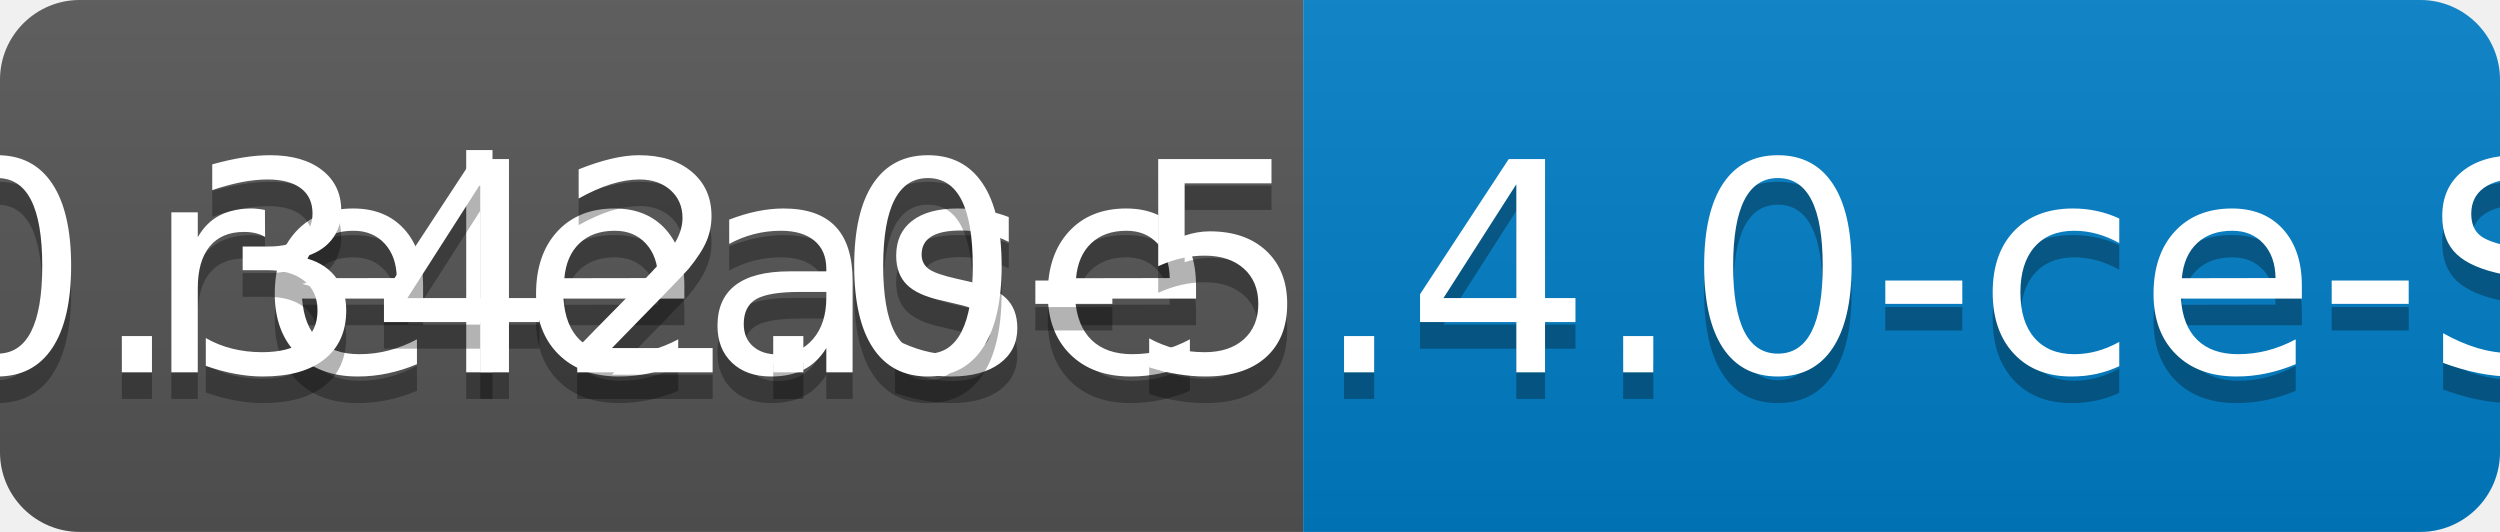
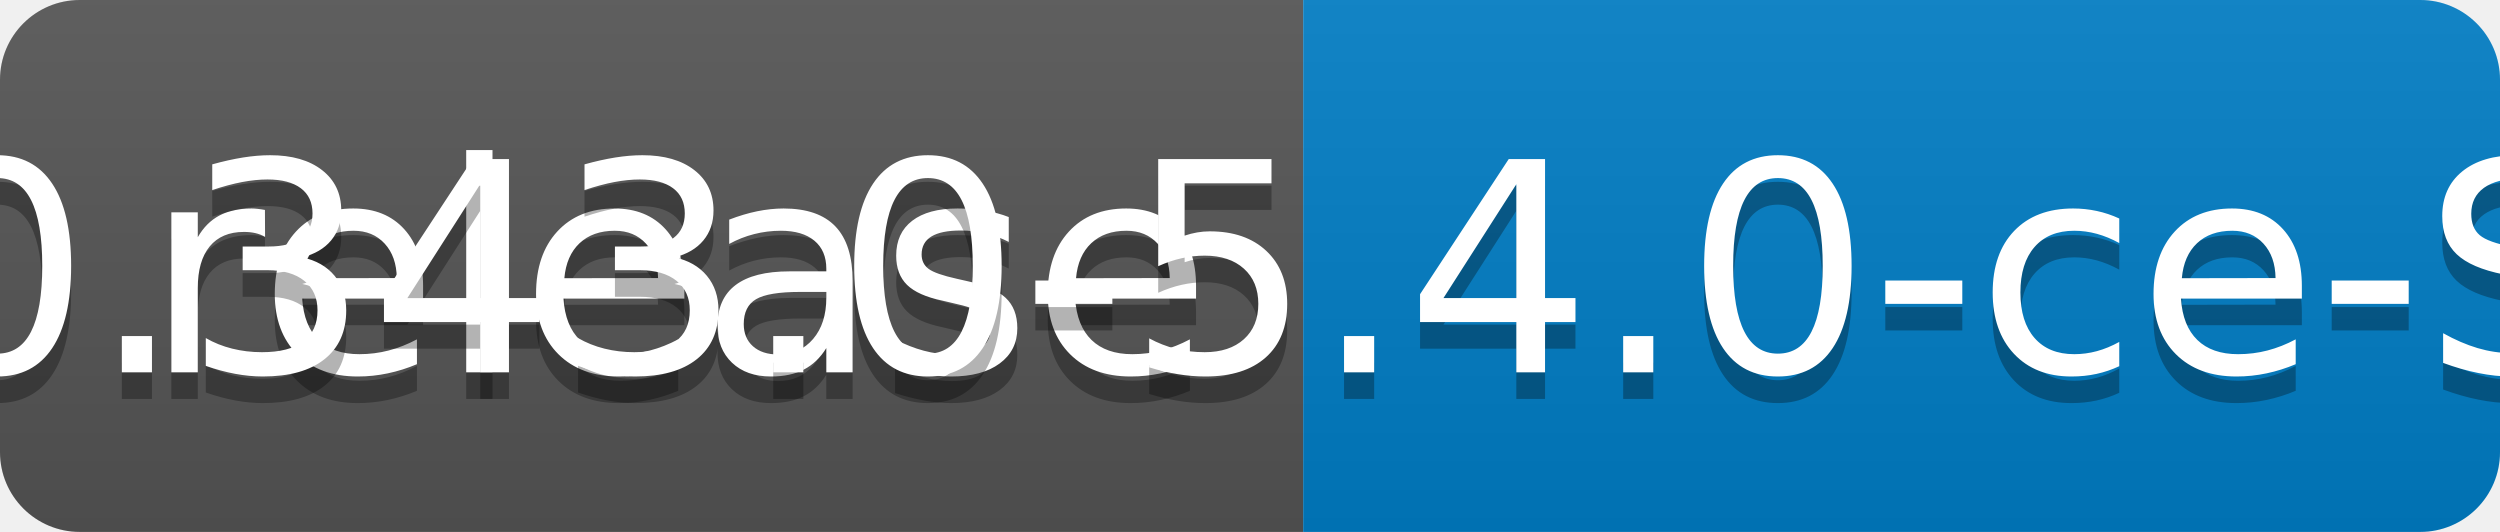
<svg xmlns="http://www.w3.org/2000/svg" width="94" height="20">
  <linearGradient id="b" x2="0" y2="100%">
    <stop offset="0" stop-color="#bbb" stop-opacity=".1" />
    <stop offset="1" stop-opacity=".1" />
  </linearGradient>
  <clipPath id="a">
    <rect width="94" height="20" rx="3" fill="#fff" />
  </clipPath>
  <g clip-path="url(#a)">
    <path fill="#555" d="M0 0h49v20H0z" />
    <path fill="#007ec6" d="M49 0h45v20H49z" />
    <path fill="url(#b)" d="M0 0h94v20H0z" />
  </g>
  <g fill="#fff" text-anchor="middle" font-family="DejaVu Sans,Verdana,Geneva,sans-serif" font-size="110">
    <text x="255" y="150" fill="#010101" fill-opacity=".3" transform="scale(.1)" textLength="390">release</text>
    <text x="255" y="140" transform="scale(.1)" textLength="390">release</text>
-     <text x="705" y="150" fill="#010101" fill-opacity=".3" transform="scale(.1)" textLength="350">v0.342.0-5.4.0-ce-SNAPSHOT</text>
-     <text x="705" y="140" transform="scale(.1)" textLength="350">v0.342.0-5.4.0-ce-SNAPSHOT</text>
+     <text x="705" y="150" fill="#010101" fill-opacity=".3" transform="scale(.1)" textLength="350">v0.343.0-5.4.0-ce-SNAPSHOT</text>
+     <text x="705" y="140" transform="scale(.1)" textLength="350">v0.343.0-5.4.0-ce-SNAPSHOT</text>
  </g>
</svg>
